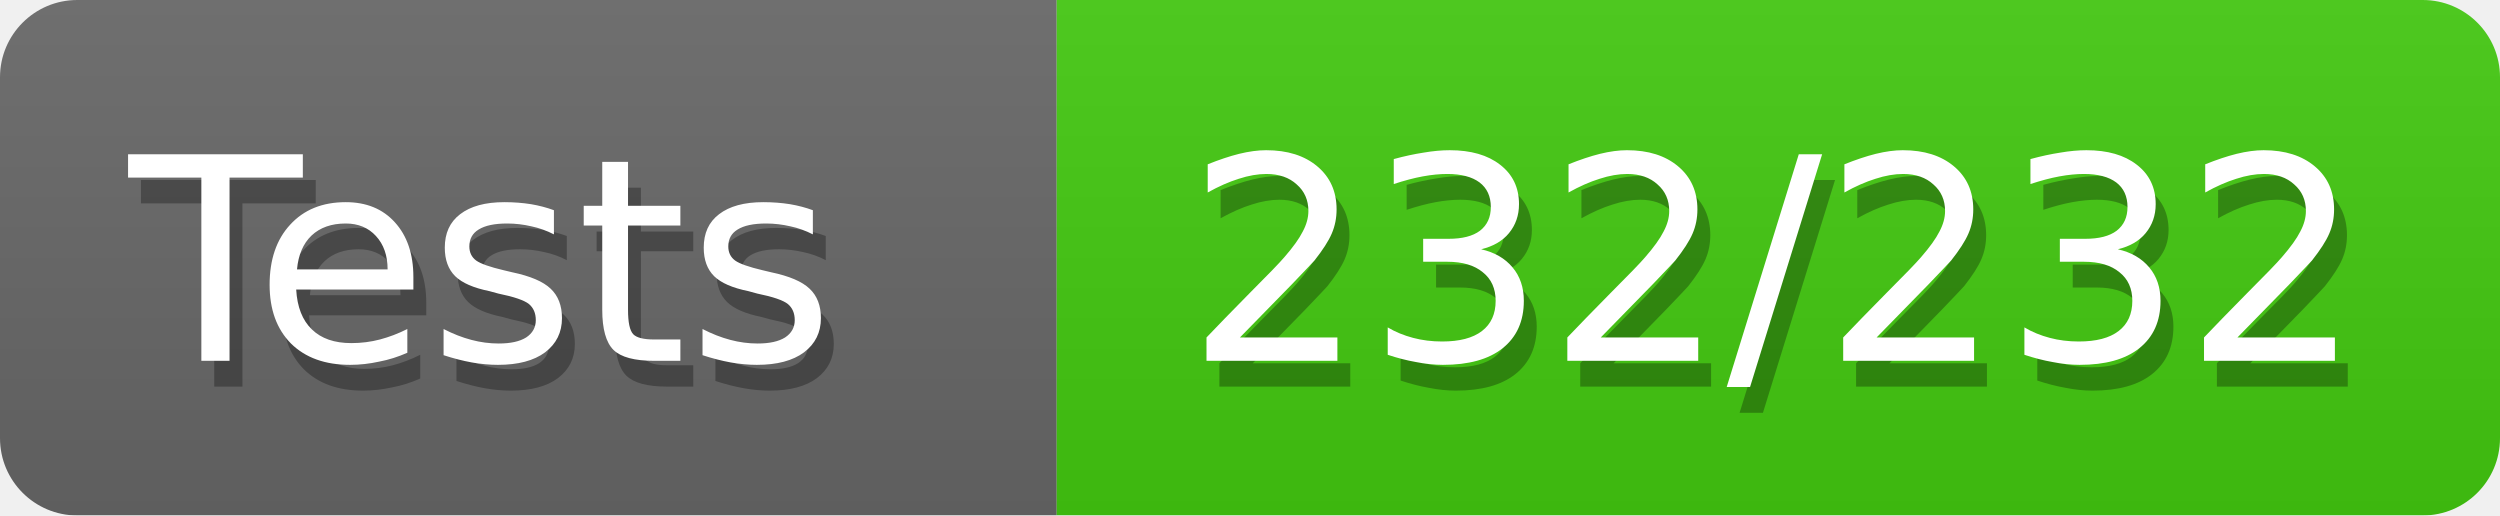
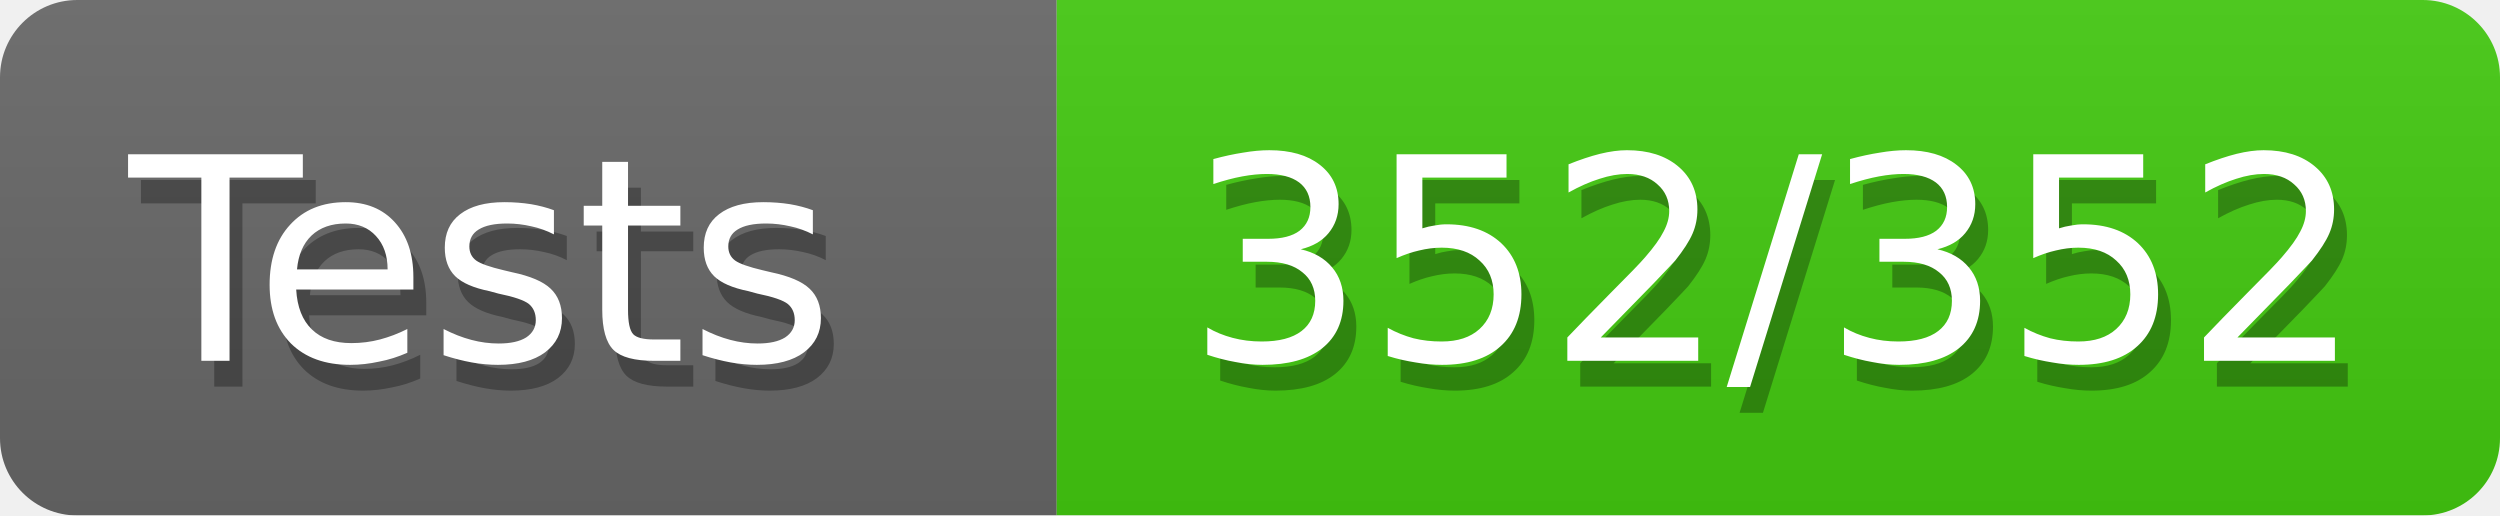
<svg xmlns="http://www.w3.org/2000/svg" width="97" height="20">
  <defs>
    <style>text{font-size:11px;font-family:Verdana,DejaVu Sans,Geneva,sans-serif}text.shadow{fill:#010101;fill-opacity:.3}text.high{fill:#fff}</style>
    <linearGradient id="smooth" x2="0" y2="100%">
      <stop offset="0" stop-color="#aaa" stop-opacity=".1" />
      <stop offset="1" stop-opacity=".1" />
    </linearGradient>
    <mask id="round">
      <rect width="100%" height="100%" rx="3" fill="#fff" />
    </mask>
  </defs>
  <g id="bg" mask="url(#round)">
    <path fill="#696969" d="M0 0h41v20H0z" />
    <path fill="#4c1" d="M41 0h56v20H41z" />
    <path fill="url(#smooth)" d="M0 0h97v20H0z" />
  </g>
  <g id="fg">
    <text class="shadow" x="5.5" y="15">Tests</text>
    <text class="high" x="5" y="14">Tests</text>
-     <text class="shadow" x="46.5" y="15">232/232</text>
-     <text class="high" x="46" y="14">232/232</text>
+     <text class="shadow" x="46.5" y="15">352/352</text>
+     <text class="high" x="46" y="14">352/352</text>
  </g>
</svg>
